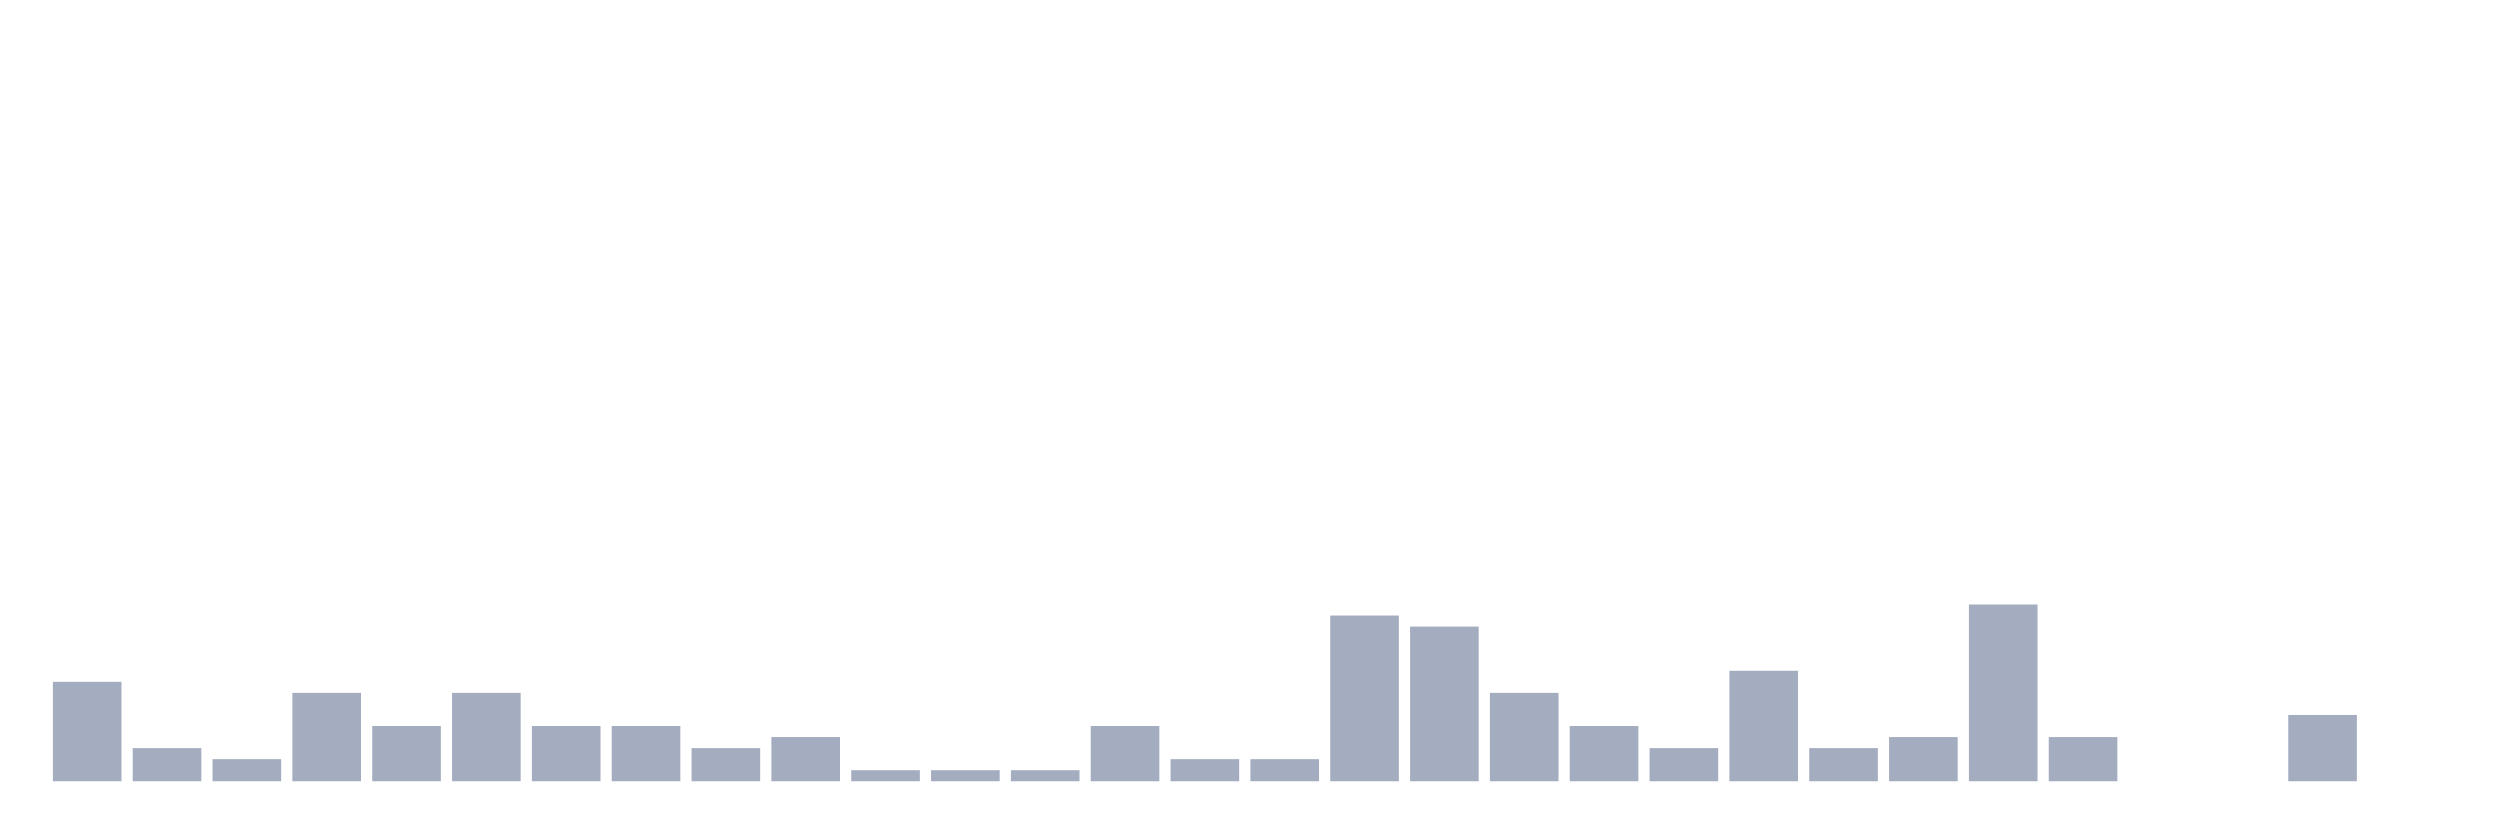
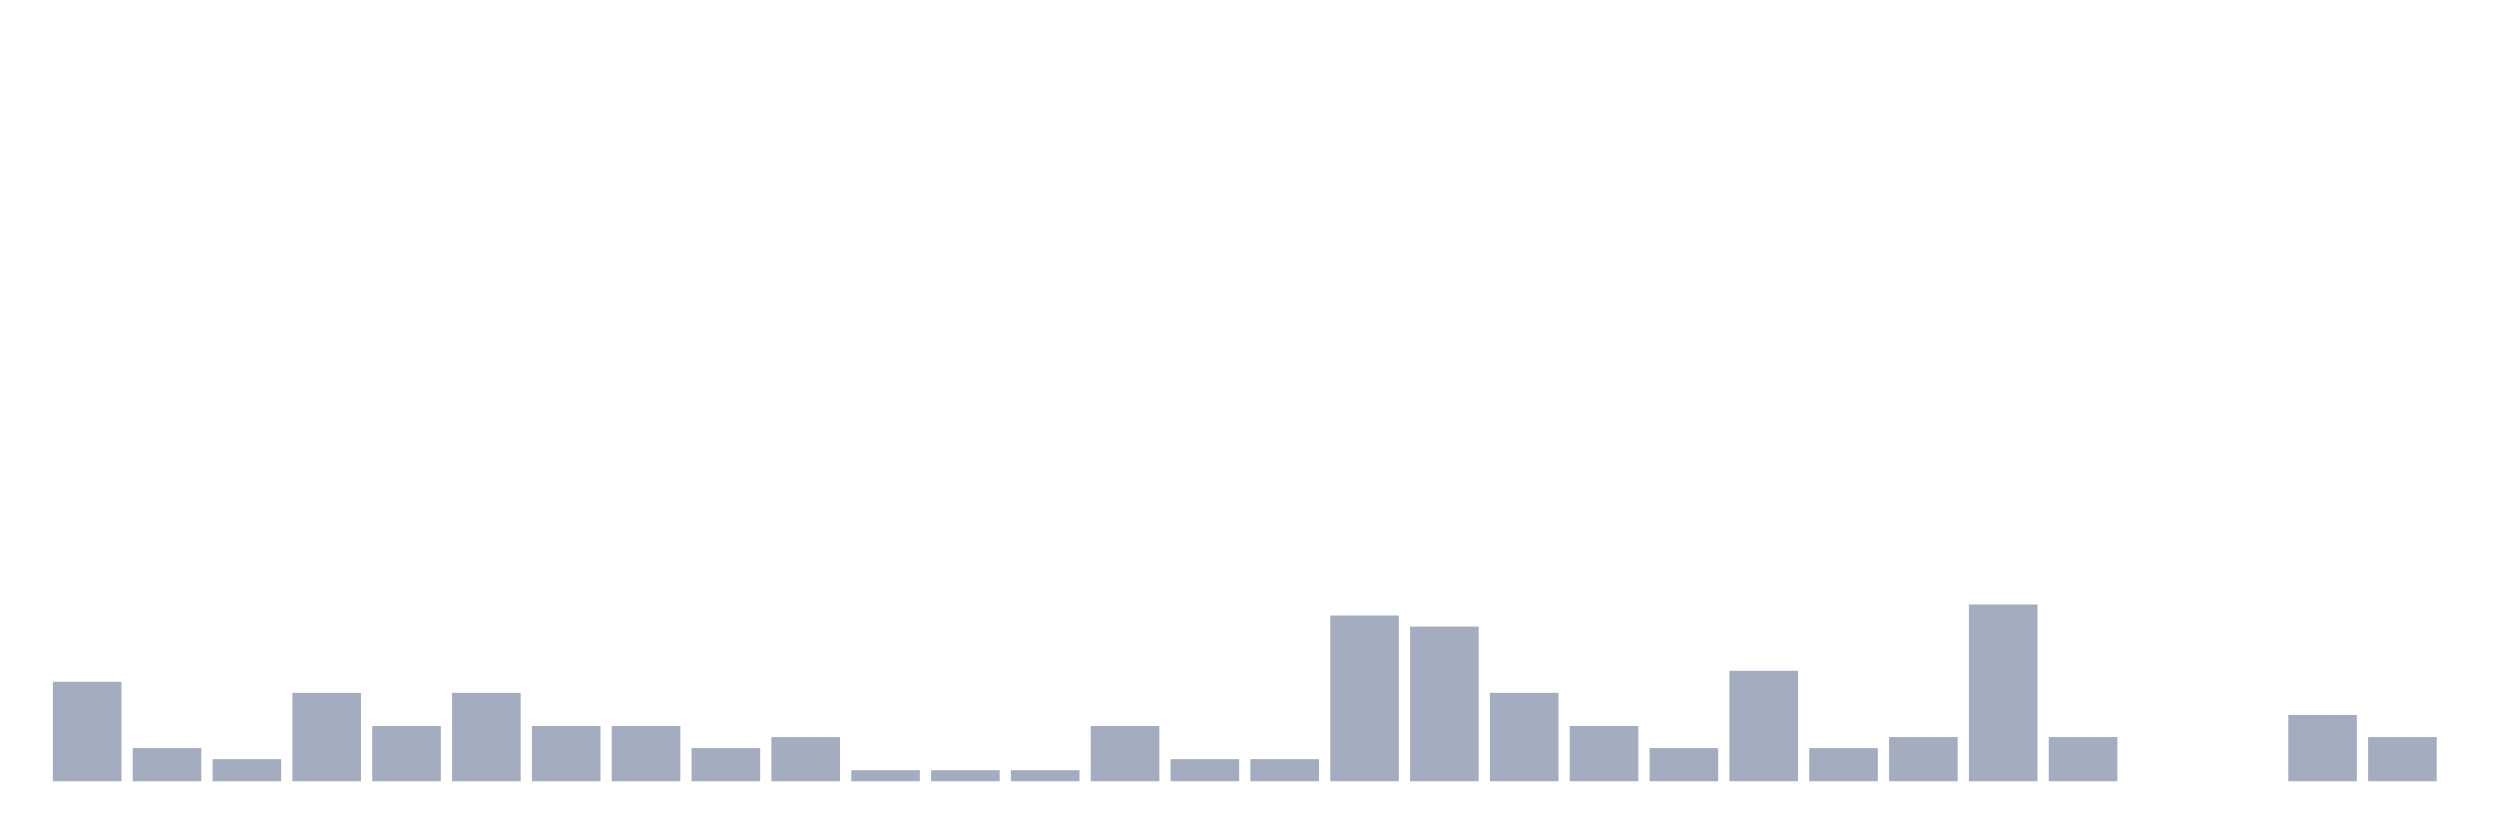
<svg xmlns="http://www.w3.org/2000/svg" viewBox="0 0 480 160">
  <g transform="translate(10,10)">
    <rect class="bar" x="0.153" width="13.175" y="120.909" height="19.091" fill="rgb(164,173,192)" />
    <rect class="bar" x="15.482" width="13.175" y="133.636" height="6.364" fill="rgb(164,173,192)" />
    <rect class="bar" x="30.81" width="13.175" y="135.758" height="4.242" fill="rgb(164,173,192)" />
    <rect class="bar" x="46.138" width="13.175" y="123.03" height="16.97" fill="rgb(164,173,192)" />
    <rect class="bar" x="61.466" width="13.175" y="129.394" height="10.606" fill="rgb(164,173,192)" />
    <rect class="bar" x="76.794" width="13.175" y="123.03" height="16.97" fill="rgb(164,173,192)" />
    <rect class="bar" x="92.123" width="13.175" y="129.394" height="10.606" fill="rgb(164,173,192)" />
    <rect class="bar" x="107.451" width="13.175" y="129.394" height="10.606" fill="rgb(164,173,192)" />
    <rect class="bar" x="122.779" width="13.175" y="133.636" height="6.364" fill="rgb(164,173,192)" />
    <rect class="bar" x="138.107" width="13.175" y="131.515" height="8.485" fill="rgb(164,173,192)" />
    <rect class="bar" x="153.436" width="13.175" y="137.879" height="2.121" fill="rgb(164,173,192)" />
    <rect class="bar" x="168.764" width="13.175" y="137.879" height="2.121" fill="rgb(164,173,192)" />
    <rect class="bar" x="184.092" width="13.175" y="137.879" height="2.121" fill="rgb(164,173,192)" />
    <rect class="bar" x="199.42" width="13.175" y="129.394" height="10.606" fill="rgb(164,173,192)" />
    <rect class="bar" x="214.748" width="13.175" y="135.758" height="4.242" fill="rgb(164,173,192)" />
    <rect class="bar" x="230.077" width="13.175" y="135.758" height="4.242" fill="rgb(164,173,192)" />
    <rect class="bar" x="245.405" width="13.175" y="108.182" height="31.818" fill="rgb(164,173,192)" />
    <rect class="bar" x="260.733" width="13.175" y="110.303" height="29.697" fill="rgb(164,173,192)" />
    <rect class="bar" x="276.061" width="13.175" y="123.03" height="16.97" fill="rgb(164,173,192)" />
    <rect class="bar" x="291.39" width="13.175" y="129.394" height="10.606" fill="rgb(164,173,192)" />
    <rect class="bar" x="306.718" width="13.175" y="133.636" height="6.364" fill="rgb(164,173,192)" />
    <rect class="bar" x="322.046" width="13.175" y="118.788" height="21.212" fill="rgb(164,173,192)" />
    <rect class="bar" x="337.374" width="13.175" y="133.636" height="6.364" fill="rgb(164,173,192)" />
    <rect class="bar" x="352.702" width="13.175" y="131.515" height="8.485" fill="rgb(164,173,192)" />
    <rect class="bar" x="368.031" width="13.175" y="106.061" height="33.939" fill="rgb(164,173,192)" />
    <rect class="bar" x="383.359" width="13.175" y="131.515" height="8.485" fill="rgb(164,173,192)" />
    <rect class="bar" x="398.687" width="13.175" y="140" height="0" fill="rgb(164,173,192)" />
    <rect class="bar" x="414.015" width="13.175" y="140" height="0" fill="rgb(164,173,192)" />
    <rect class="bar" x="429.344" width="13.175" y="127.273" height="12.727" fill="rgb(164,173,192)" />
-     <rect class="bar" x="444.672" width="13.175" y="140" height="0" fill="rgb(164,173,192)" />
+     <rect class="bar" x="444.672" width="13.175" y="131.515" height="8.485" fill="rgb(164,173,192)" />
  </g>
</svg>
